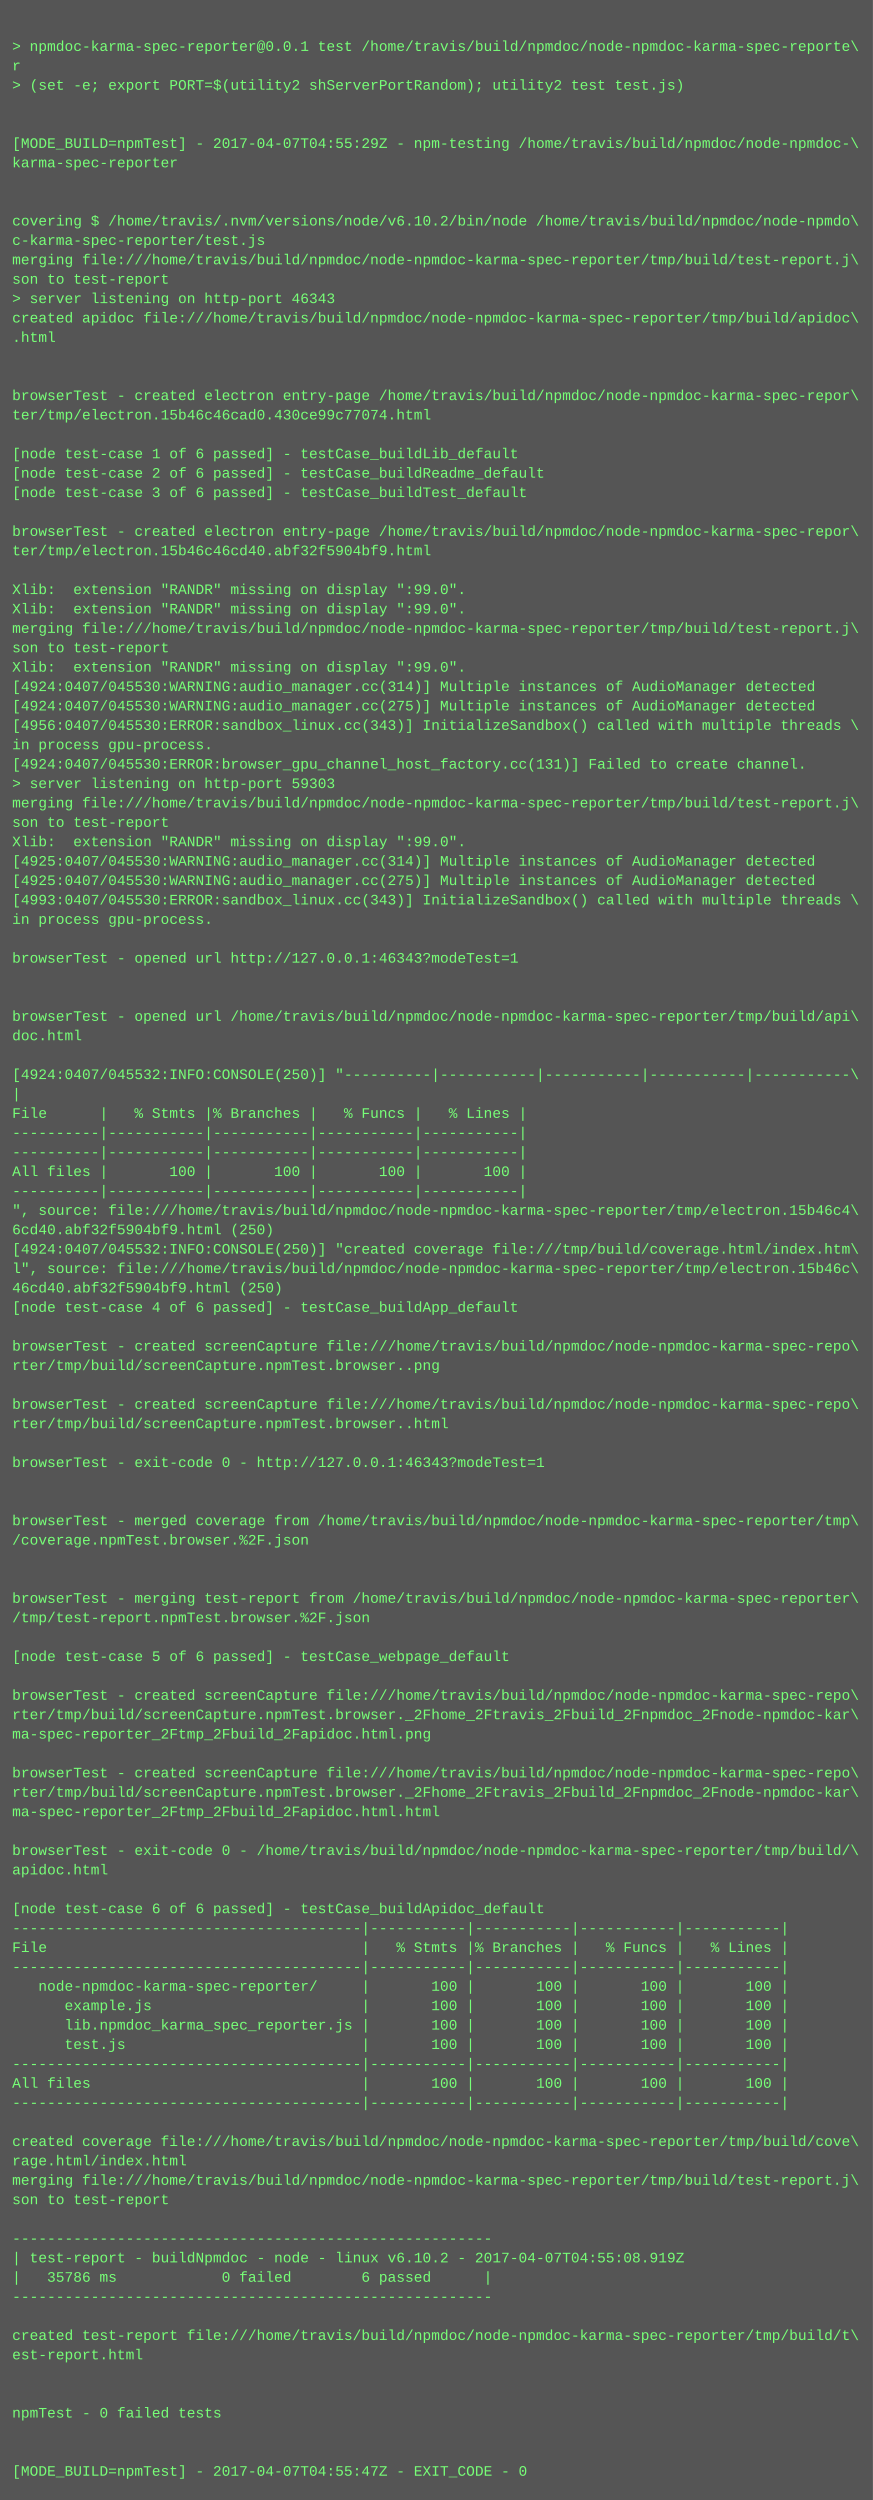
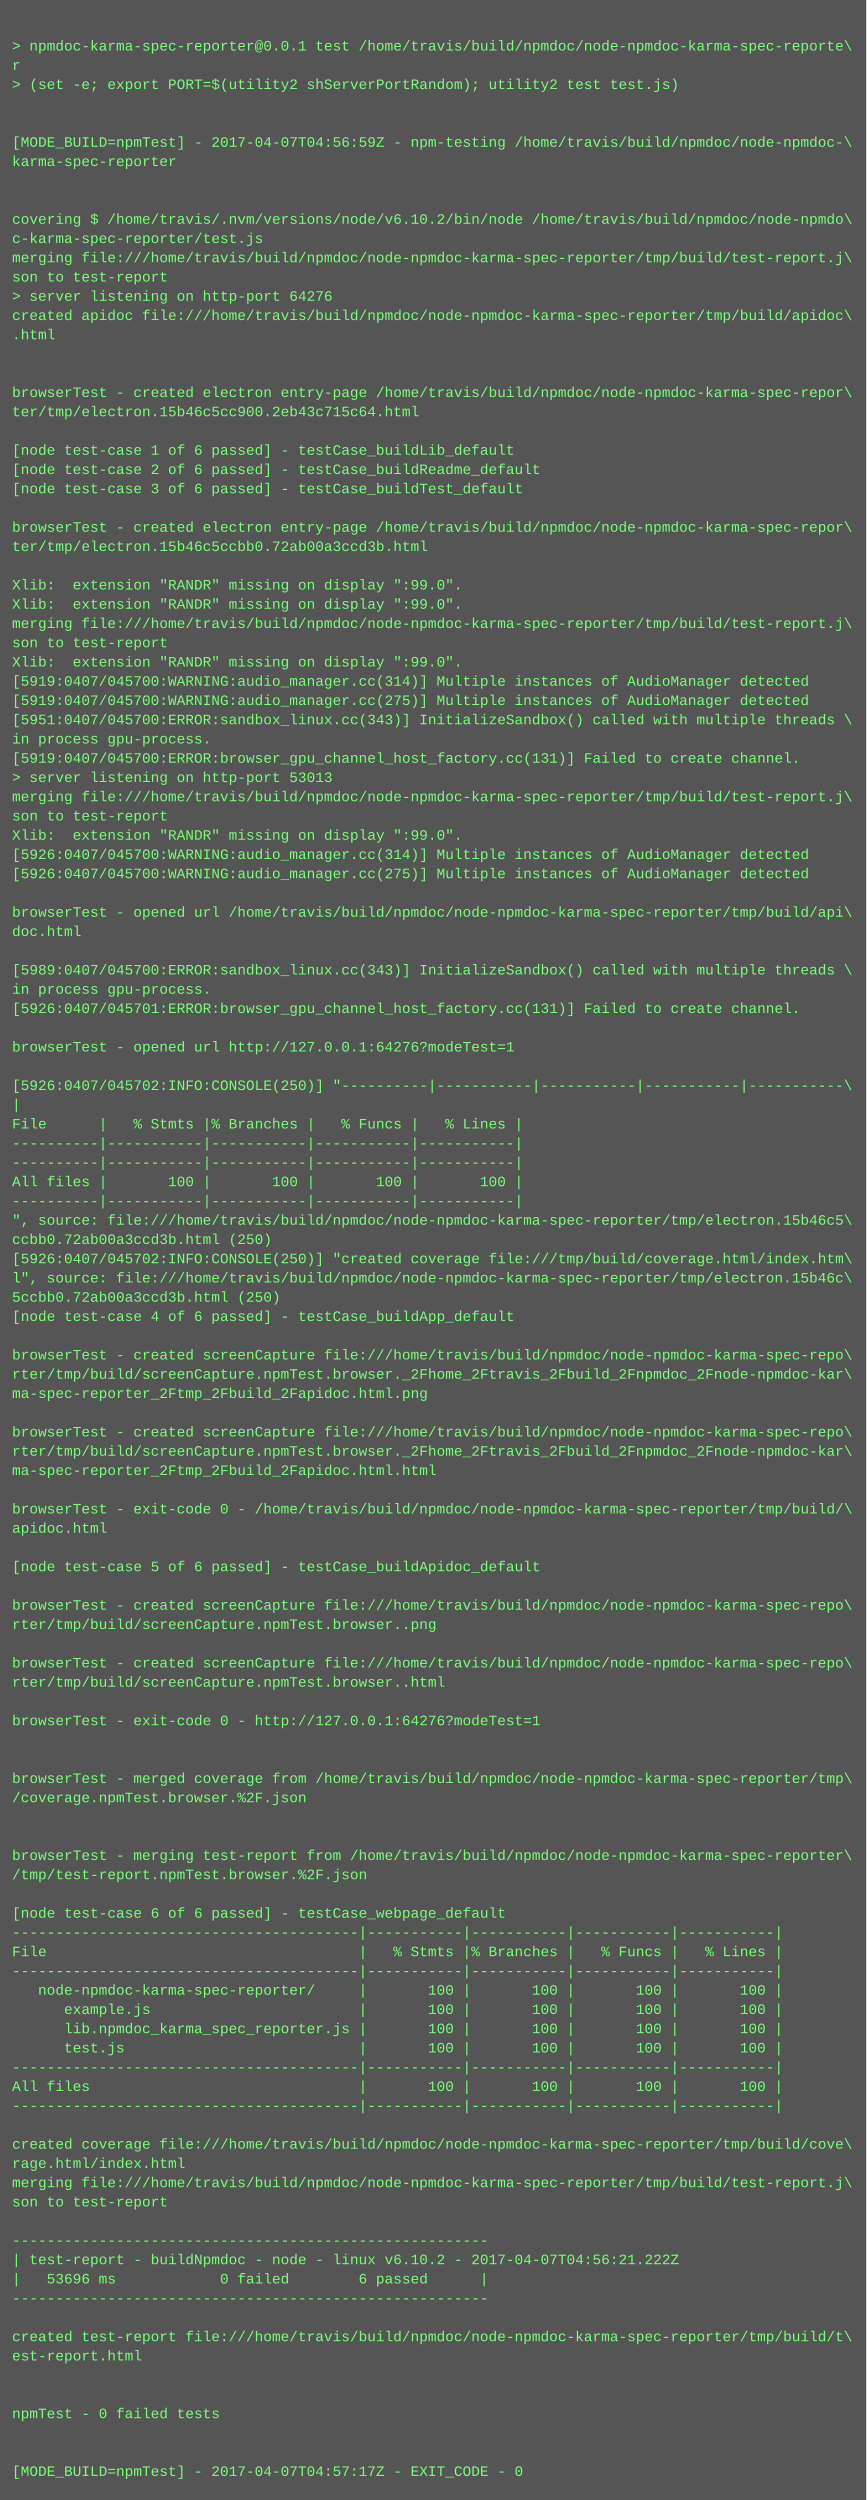
- <svg xmlns="http://www.w3.org/2000/svg" height="2062" width="720">
-   <rect height="2062" fill="#555" width="720" />
+ <svg xmlns="http://www.w3.org/2000/svg" height="2078" width="720">
+   <rect height="2078" fill="#555" width="720" />
  <text fill="#7f7" font-family="Courier New" font-size="12" xml:space="preserve">
    <tspan x="10" y="26" />
    <tspan x="10" y="42">&gt; npmdoc-karma-spec-reporter@0.0.1 test /home/travis/build/npmdoc/node-npmdoc-karma-spec-reporte\</tspan>
    <tspan x="10" y="58">r</tspan>
    <tspan x="10" y="74">&gt; (set -e; export PORT=$(utility2 shServerPortRandom); utility2 test test.js)</tspan>
    <tspan x="10" y="90" />
    <tspan x="10" y="106" />
-     <tspan x="10" y="122">[MODE_BUILD=npmTest] - 2017-04-07T04:55:29Z - npm-testing /home/travis/build/npmdoc/node-npmdoc-\</tspan>
+     <tspan x="10" y="122">[MODE_BUILD=npmTest] - 2017-04-07T04:56:59Z - npm-testing /home/travis/build/npmdoc/node-npmdoc-\</tspan>
    <tspan x="10" y="138">karma-spec-reporter</tspan>
    <tspan x="10" y="154" />
    <tspan x="10" y="170" />
    <tspan x="10" y="186">covering $ /home/travis/.nvm/versions/node/v6.10.2/bin/node /home/travis/build/npmdoc/node-npmdo\</tspan>
    <tspan x="10" y="202">c-karma-spec-reporter/test.js</tspan>
    <tspan x="10" y="218">merging file:///home/travis/build/npmdoc/node-npmdoc-karma-spec-reporter/tmp/build/test-report.j\</tspan>
    <tspan x="10" y="234">son to test-report</tspan>
-     <tspan x="10" y="250">&gt; server listening on http-port 46343</tspan>
+     <tspan x="10" y="250">&gt; server listening on http-port 64276</tspan>
    <tspan x="10" y="266">created apidoc file:///home/travis/build/npmdoc/node-npmdoc-karma-spec-reporter/tmp/build/apidoc\</tspan>
    <tspan x="10" y="282">.html</tspan>
    <tspan x="10" y="298" />
    <tspan x="10" y="314" />
    <tspan x="10" y="330">browserTest - created electron entry-page /home/travis/build/npmdoc/node-npmdoc-karma-spec-repor\</tspan>
-     <tspan x="10" y="346">ter/tmp/electron.15b46c46cad0.430ce99c77074.html</tspan>
+     <tspan x="10" y="346">ter/tmp/electron.15b46c5cc900.2eb43c715c64.html</tspan>
    <tspan x="10" y="362" />
    <tspan x="10" y="378">[node test-case 1 of 6 passed] - testCase_buildLib_default</tspan>
    <tspan x="10" y="394">[node test-case 2 of 6 passed] - testCase_buildReadme_default</tspan>
    <tspan x="10" y="410">[node test-case 3 of 6 passed] - testCase_buildTest_default</tspan>
    <tspan x="10" y="426" />
    <tspan x="10" y="442">browserTest - created electron entry-page /home/travis/build/npmdoc/node-npmdoc-karma-spec-repor\</tspan>
-     <tspan x="10" y="458">ter/tmp/electron.15b46c46cd40.abf32f5904bf9.html</tspan>
+     <tspan x="10" y="458">ter/tmp/electron.15b46c5ccbb0.72ab00a3ccd3b.html</tspan>
    <tspan x="10" y="474" />
    <tspan x="10" y="490">Xlib:  extension "RANDR" missing on display ":99.0".</tspan>
    <tspan x="10" y="506">Xlib:  extension "RANDR" missing on display ":99.0".</tspan>
    <tspan x="10" y="522">merging file:///home/travis/build/npmdoc/node-npmdoc-karma-spec-reporter/tmp/build/test-report.j\</tspan>
    <tspan x="10" y="538">son to test-report</tspan>
    <tspan x="10" y="554">Xlib:  extension "RANDR" missing on display ":99.0".</tspan>
-     <tspan x="10" y="570">[4924:0407/045530:WARNING:audio_manager.cc(314)] Multiple instances of AudioManager detected</tspan>
-     <tspan x="10" y="586">[4924:0407/045530:WARNING:audio_manager.cc(275)] Multiple instances of AudioManager detected</tspan>
-     <tspan x="10" y="602">[4956:0407/045530:ERROR:sandbox_linux.cc(343)] InitializeSandbox() called with multiple threads \</tspan>
+     <tspan x="10" y="570">[5919:0407/045700:WARNING:audio_manager.cc(314)] Multiple instances of AudioManager detected</tspan>
+     <tspan x="10" y="586">[5919:0407/045700:WARNING:audio_manager.cc(275)] Multiple instances of AudioManager detected</tspan>
+     <tspan x="10" y="602">[5951:0407/045700:ERROR:sandbox_linux.cc(343)] InitializeSandbox() called with multiple threads \</tspan>
    <tspan x="10" y="618">in process gpu-process. </tspan>
-     <tspan x="10" y="634">[4924:0407/045530:ERROR:browser_gpu_channel_host_factory.cc(131)] Failed to create channel.</tspan>
-     <tspan x="10" y="650">&gt; server listening on http-port 59303</tspan>
+     <tspan x="10" y="634">[5919:0407/045700:ERROR:browser_gpu_channel_host_factory.cc(131)] Failed to create channel.</tspan>
+     <tspan x="10" y="650">&gt; server listening on http-port 53013</tspan>
    <tspan x="10" y="666">merging file:///home/travis/build/npmdoc/node-npmdoc-karma-spec-reporter/tmp/build/test-report.j\</tspan>
    <tspan x="10" y="682">son to test-report</tspan>
    <tspan x="10" y="698">Xlib:  extension "RANDR" missing on display ":99.0".</tspan>
-     <tspan x="10" y="714">[4925:0407/045530:WARNING:audio_manager.cc(314)] Multiple instances of AudioManager detected</tspan>
-     <tspan x="10" y="730">[4925:0407/045530:WARNING:audio_manager.cc(275)] Multiple instances of AudioManager detected</tspan>
-     <tspan x="10" y="746">[4993:0407/045530:ERROR:sandbox_linux.cc(343)] InitializeSandbox() called with multiple threads \</tspan>
-     <tspan x="10" y="762">in process gpu-process. </tspan>
-     <tspan x="10" y="778" />
-     <tspan x="10" y="794">browserTest - opened url http://127.0.0.1:46343?modeTest=1</tspan>
-     <tspan x="10" y="810" />
-     <tspan x="10" y="826" />
-     <tspan x="10" y="842">browserTest - opened url /home/travis/build/npmdoc/node-npmdoc-karma-spec-reporter/tmp/build/api\</tspan>
-     <tspan x="10" y="858">doc.html</tspan>
-     <tspan x="10" y="874" />
-     <tspan x="10" y="890">[4924:0407/045532:INFO:CONSOLE(250)] "----------|-----------|-----------|-----------|-----------\</tspan>
-     <tspan x="10" y="906">|</tspan>
-     <tspan x="10" y="922">File      |   % Stmts |% Branches |   % Funcs |   % Lines |</tspan>
-     <tspan x="10" y="938">----------|-----------|-----------|-----------|-----------|</tspan>
+     <tspan x="10" y="714">[5926:0407/045700:WARNING:audio_manager.cc(314)] Multiple instances of AudioManager detected</tspan>
+     <tspan x="10" y="730">[5926:0407/045700:WARNING:audio_manager.cc(275)] Multiple instances of AudioManager detected</tspan>
+     <tspan x="10" y="746" />
+     <tspan x="10" y="762">browserTest - opened url /home/travis/build/npmdoc/node-npmdoc-karma-spec-reporter/tmp/build/api\</tspan>
+     <tspan x="10" y="778">doc.html</tspan>
+     <tspan x="10" y="794" />
+     <tspan x="10" y="810">[5989:0407/045700:ERROR:sandbox_linux.cc(343)] InitializeSandbox() called with multiple threads \</tspan>
+     <tspan x="10" y="826">in process gpu-process. </tspan>
+     <tspan x="10" y="842">[5926:0407/045701:ERROR:browser_gpu_channel_host_factory.cc(131)] Failed to create channel.</tspan>
+     <tspan x="10" y="858" />
+     <tspan x="10" y="874">browserTest - opened url http://127.0.0.1:64276?modeTest=1</tspan>
+     <tspan x="10" y="890" />
+     <tspan x="10" y="906">[5926:0407/045702:INFO:CONSOLE(250)] "----------|-----------|-----------|-----------|-----------\</tspan>
+     <tspan x="10" y="922">|</tspan>
+     <tspan x="10" y="938">File      |   % Stmts |% Branches |   % Funcs |   % Lines |</tspan>
    <tspan x="10" y="954">----------|-----------|-----------|-----------|-----------|</tspan>
-     <tspan x="10" y="970">All files |       100 |       100 |       100 |       100 |</tspan>
-     <tspan x="10" y="986">----------|-----------|-----------|-----------|-----------|</tspan>
-     <tspan x="10" y="1002">", source: file:///home/travis/build/npmdoc/node-npmdoc-karma-spec-reporter/tmp/electron.15b46c4\</tspan>
-     <tspan x="10" y="1018">6cd40.abf32f5904bf9.html (250)</tspan>
-     <tspan x="10" y="1034">[4924:0407/045532:INFO:CONSOLE(250)] "created coverage file:///tmp/build/coverage.html/index.htm\</tspan>
-     <tspan x="10" y="1050">l", source: file:///home/travis/build/npmdoc/node-npmdoc-karma-spec-reporter/tmp/electron.15b46c\</tspan>
-     <tspan x="10" y="1066">46cd40.abf32f5904bf9.html (250)</tspan>
-     <tspan x="10" y="1082">[node test-case 4 of 6 passed] - testCase_buildApp_default</tspan>
-     <tspan x="10" y="1098" />
-     <tspan x="10" y="1114">browserTest - created screenCapture file:///home/travis/build/npmdoc/node-npmdoc-karma-spec-repo\</tspan>
-     <tspan x="10" y="1130">rter/tmp/build/screenCapture.npmTest.browser..png</tspan>
-     <tspan x="10" y="1146" />
-     <tspan x="10" y="1162">browserTest - created screenCapture file:///home/travis/build/npmdoc/node-npmdoc-karma-spec-repo\</tspan>
-     <tspan x="10" y="1178">rter/tmp/build/screenCapture.npmTest.browser..html</tspan>
-     <tspan x="10" y="1194" />
-     <tspan x="10" y="1210">browserTest - exit-code 0 - http://127.0.0.1:46343?modeTest=1</tspan>
-     <tspan x="10" y="1226" />
+     <tspan x="10" y="970">----------|-----------|-----------|-----------|-----------|</tspan>
+     <tspan x="10" y="986">All files |       100 |       100 |       100 |       100 |</tspan>
+     <tspan x="10" y="1002">----------|-----------|-----------|-----------|-----------|</tspan>
+     <tspan x="10" y="1018">", source: file:///home/travis/build/npmdoc/node-npmdoc-karma-spec-reporter/tmp/electron.15b46c5\</tspan>
+     <tspan x="10" y="1034">ccbb0.72ab00a3ccd3b.html (250)</tspan>
+     <tspan x="10" y="1050">[5926:0407/045702:INFO:CONSOLE(250)] "created coverage file:///tmp/build/coverage.html/index.htm\</tspan>
+     <tspan x="10" y="1066">l", source: file:///home/travis/build/npmdoc/node-npmdoc-karma-spec-reporter/tmp/electron.15b46c\</tspan>
+     <tspan x="10" y="1082">5ccbb0.72ab00a3ccd3b.html (250)</tspan>
+     <tspan x="10" y="1098">[node test-case 4 of 6 passed] - testCase_buildApp_default</tspan>
+     <tspan x="10" y="1114" />
+     <tspan x="10" y="1130">browserTest - created screenCapture file:///home/travis/build/npmdoc/node-npmdoc-karma-spec-repo\</tspan>
+     <tspan x="10" y="1146">rter/tmp/build/screenCapture.npmTest.browser._2Fhome_2Ftravis_2Fbuild_2Fnpmdoc_2Fnode-npmdoc-kar\</tspan>
+     <tspan x="10" y="1162">ma-spec-reporter_2Ftmp_2Fbuild_2Fapidoc.html.png</tspan>
+     <tspan x="10" y="1178" />
+     <tspan x="10" y="1194">browserTest - created screenCapture file:///home/travis/build/npmdoc/node-npmdoc-karma-spec-repo\</tspan>
+     <tspan x="10" y="1210">rter/tmp/build/screenCapture.npmTest.browser._2Fhome_2Ftravis_2Fbuild_2Fnpmdoc_2Fnode-npmdoc-kar\</tspan>
+     <tspan x="10" y="1226">ma-spec-reporter_2Ftmp_2Fbuild_2Fapidoc.html.html</tspan>
    <tspan x="10" y="1242" />
-     <tspan x="10" y="1258">browserTest - merged coverage from /home/travis/build/npmdoc/node-npmdoc-karma-spec-reporter/tmp\</tspan>
-     <tspan x="10" y="1274">/coverage.npmTest.browser.%2F.json</tspan>
+     <tspan x="10" y="1258">browserTest - exit-code 0 - /home/travis/build/npmdoc/node-npmdoc-karma-spec-reporter/tmp/build/\</tspan>
+     <tspan x="10" y="1274">apidoc.html</tspan>
    <tspan x="10" y="1290" />
-     <tspan x="10" y="1306" />
-     <tspan x="10" y="1322">browserTest - merging test-report from /home/travis/build/npmdoc/node-npmdoc-karma-spec-reporter\</tspan>
-     <tspan x="10" y="1338">/tmp/test-report.npmTest.browser.%2F.json</tspan>
-     <tspan x="10" y="1354" />
-     <tspan x="10" y="1370">[node test-case 5 of 6 passed] - testCase_webpage_default</tspan>
-     <tspan x="10" y="1386" />
-     <tspan x="10" y="1402">browserTest - created screenCapture file:///home/travis/build/npmdoc/node-npmdoc-karma-spec-repo\</tspan>
-     <tspan x="10" y="1418">rter/tmp/build/screenCapture.npmTest.browser._2Fhome_2Ftravis_2Fbuild_2Fnpmdoc_2Fnode-npmdoc-kar\</tspan>
-     <tspan x="10" y="1434">ma-spec-reporter_2Ftmp_2Fbuild_2Fapidoc.html.png</tspan>
+     <tspan x="10" y="1306">[node test-case 5 of 6 passed] - testCase_buildApidoc_default</tspan>
+     <tspan x="10" y="1322" />
+     <tspan x="10" y="1338">browserTest - created screenCapture file:///home/travis/build/npmdoc/node-npmdoc-karma-spec-repo\</tspan>
+     <tspan x="10" y="1354">rter/tmp/build/screenCapture.npmTest.browser..png</tspan>
+     <tspan x="10" y="1370" />
+     <tspan x="10" y="1386">browserTest - created screenCapture file:///home/travis/build/npmdoc/node-npmdoc-karma-spec-repo\</tspan>
+     <tspan x="10" y="1402">rter/tmp/build/screenCapture.npmTest.browser..html</tspan>
+     <tspan x="10" y="1418" />
+     <tspan x="10" y="1434">browserTest - exit-code 0 - http://127.0.0.1:64276?modeTest=1</tspan>
    <tspan x="10" y="1450" />
-     <tspan x="10" y="1466">browserTest - created screenCapture file:///home/travis/build/npmdoc/node-npmdoc-karma-spec-repo\</tspan>
-     <tspan x="10" y="1482">rter/tmp/build/screenCapture.npmTest.browser._2Fhome_2Ftravis_2Fbuild_2Fnpmdoc_2Fnode-npmdoc-kar\</tspan>
-     <tspan x="10" y="1498">ma-spec-reporter_2Ftmp_2Fbuild_2Fapidoc.html.html</tspan>
+     <tspan x="10" y="1466" />
+     <tspan x="10" y="1482">browserTest - merged coverage from /home/travis/build/npmdoc/node-npmdoc-karma-spec-reporter/tmp\</tspan>
+     <tspan x="10" y="1498">/coverage.npmTest.browser.%2F.json</tspan>
    <tspan x="10" y="1514" />
-     <tspan x="10" y="1530">browserTest - exit-code 0 - /home/travis/build/npmdoc/node-npmdoc-karma-spec-reporter/tmp/build/\</tspan>
-     <tspan x="10" y="1546">apidoc.html</tspan>
-     <tspan x="10" y="1562" />
-     <tspan x="10" y="1578">[node test-case 6 of 6 passed] - testCase_buildApidoc_default</tspan>
-     <tspan x="10" y="1594">----------------------------------------|-----------|-----------|-----------|-----------|</tspan>
-     <tspan x="10" y="1610">File                                    |   % Stmts |% Branches |   % Funcs |   % Lines |</tspan>
-     <tspan x="10" y="1626">----------------------------------------|-----------|-----------|-----------|-----------|</tspan>
-     <tspan x="10" y="1642">   node-npmdoc-karma-spec-reporter/     |       100 |       100 |       100 |       100 |</tspan>
-     <tspan x="10" y="1658">      example.js                        |       100 |       100 |       100 |       100 |</tspan>
-     <tspan x="10" y="1674">      lib.npmdoc_karma_spec_reporter.js |       100 |       100 |       100 |       100 |</tspan>
-     <tspan x="10" y="1690">      test.js                           |       100 |       100 |       100 |       100 |</tspan>
-     <tspan x="10" y="1706">----------------------------------------|-----------|-----------|-----------|-----------|</tspan>
-     <tspan x="10" y="1722">All files                               |       100 |       100 |       100 |       100 |</tspan>
-     <tspan x="10" y="1738">----------------------------------------|-----------|-----------|-----------|-----------|</tspan>
-     <tspan x="10" y="1754" />
-     <tspan x="10" y="1770">created coverage file:///home/travis/build/npmdoc/node-npmdoc-karma-spec-reporter/tmp/build/cove\</tspan>
-     <tspan x="10" y="1786">rage.html/index.html</tspan>
-     <tspan x="10" y="1802">merging file:///home/travis/build/npmdoc/node-npmdoc-karma-spec-reporter/tmp/build/test-report.j\</tspan>
-     <tspan x="10" y="1818">son to test-report</tspan>
-     <tspan x="10" y="1834" />
-     <tspan x="10" y="1850">-------------------------------------------------------</tspan>
-     <tspan x="10" y="1866">| test-report - buildNpmdoc - node - linux v6.10.2 - 2017-04-07T04:55:08.919Z</tspan>
-     <tspan x="10" y="1882">|   35786 ms            0 failed        6 passed      |</tspan>
-     <tspan x="10" y="1898">-------------------------------------------------------</tspan>
-     <tspan x="10" y="1914" />
-     <tspan x="10" y="1930">created test-report file:///home/travis/build/npmdoc/node-npmdoc-karma-spec-reporter/tmp/build/t\</tspan>
-     <tspan x="10" y="1946">est-report.html</tspan>
-     <tspan x="10" y="1962" />
+     <tspan x="10" y="1530" />
+     <tspan x="10" y="1546">browserTest - merging test-report from /home/travis/build/npmdoc/node-npmdoc-karma-spec-reporter\</tspan>
+     <tspan x="10" y="1562">/tmp/test-report.npmTest.browser.%2F.json</tspan>
+     <tspan x="10" y="1578" />
+     <tspan x="10" y="1594">[node test-case 6 of 6 passed] - testCase_webpage_default</tspan>
+     <tspan x="10" y="1610">----------------------------------------|-----------|-----------|-----------|-----------|</tspan>
+     <tspan x="10" y="1626">File                                    |   % Stmts |% Branches |   % Funcs |   % Lines |</tspan>
+     <tspan x="10" y="1642">----------------------------------------|-----------|-----------|-----------|-----------|</tspan>
+     <tspan x="10" y="1658">   node-npmdoc-karma-spec-reporter/     |       100 |       100 |       100 |       100 |</tspan>
+     <tspan x="10" y="1674">      example.js                        |       100 |       100 |       100 |       100 |</tspan>
+     <tspan x="10" y="1690">      lib.npmdoc_karma_spec_reporter.js |       100 |       100 |       100 |       100 |</tspan>
+     <tspan x="10" y="1706">      test.js                           |       100 |       100 |       100 |       100 |</tspan>
+     <tspan x="10" y="1722">----------------------------------------|-----------|-----------|-----------|-----------|</tspan>
+     <tspan x="10" y="1738">All files                               |       100 |       100 |       100 |       100 |</tspan>
+     <tspan x="10" y="1754">----------------------------------------|-----------|-----------|-----------|-----------|</tspan>
+     <tspan x="10" y="1770" />
+     <tspan x="10" y="1786">created coverage file:///home/travis/build/npmdoc/node-npmdoc-karma-spec-reporter/tmp/build/cove\</tspan>
+     <tspan x="10" y="1802">rage.html/index.html</tspan>
+     <tspan x="10" y="1818">merging file:///home/travis/build/npmdoc/node-npmdoc-karma-spec-reporter/tmp/build/test-report.j\</tspan>
+     <tspan x="10" y="1834">son to test-report</tspan>
+     <tspan x="10" y="1850" />
+     <tspan x="10" y="1866">-------------------------------------------------------</tspan>
+     <tspan x="10" y="1882">| test-report - buildNpmdoc - node - linux v6.10.2 - 2017-04-07T04:56:21.222Z</tspan>
+     <tspan x="10" y="1898">|   53696 ms            0 failed        6 passed      |</tspan>
+     <tspan x="10" y="1914">-------------------------------------------------------</tspan>
+     <tspan x="10" y="1930" />
+     <tspan x="10" y="1946">created test-report file:///home/travis/build/npmdoc/node-npmdoc-karma-spec-reporter/tmp/build/t\</tspan>
+     <tspan x="10" y="1962">est-report.html</tspan>
    <tspan x="10" y="1978" />
-     <tspan x="10" y="1994">npmTest - 0 failed tests</tspan>
-     <tspan x="10" y="2010" />
+     <tspan x="10" y="1994" />
+     <tspan x="10" y="2010">npmTest - 0 failed tests</tspan>
    <tspan x="10" y="2026" />
-     <tspan x="10" y="2042">[MODE_BUILD=npmTest] - 2017-04-07T04:55:47Z - EXIT_CODE - 0</tspan>
+     <tspan x="10" y="2042" />
+     <tspan x="10" y="2058">[MODE_BUILD=npmTest] - 2017-04-07T04:57:17Z - EXIT_CODE - 0</tspan>
  </text>
</svg>
